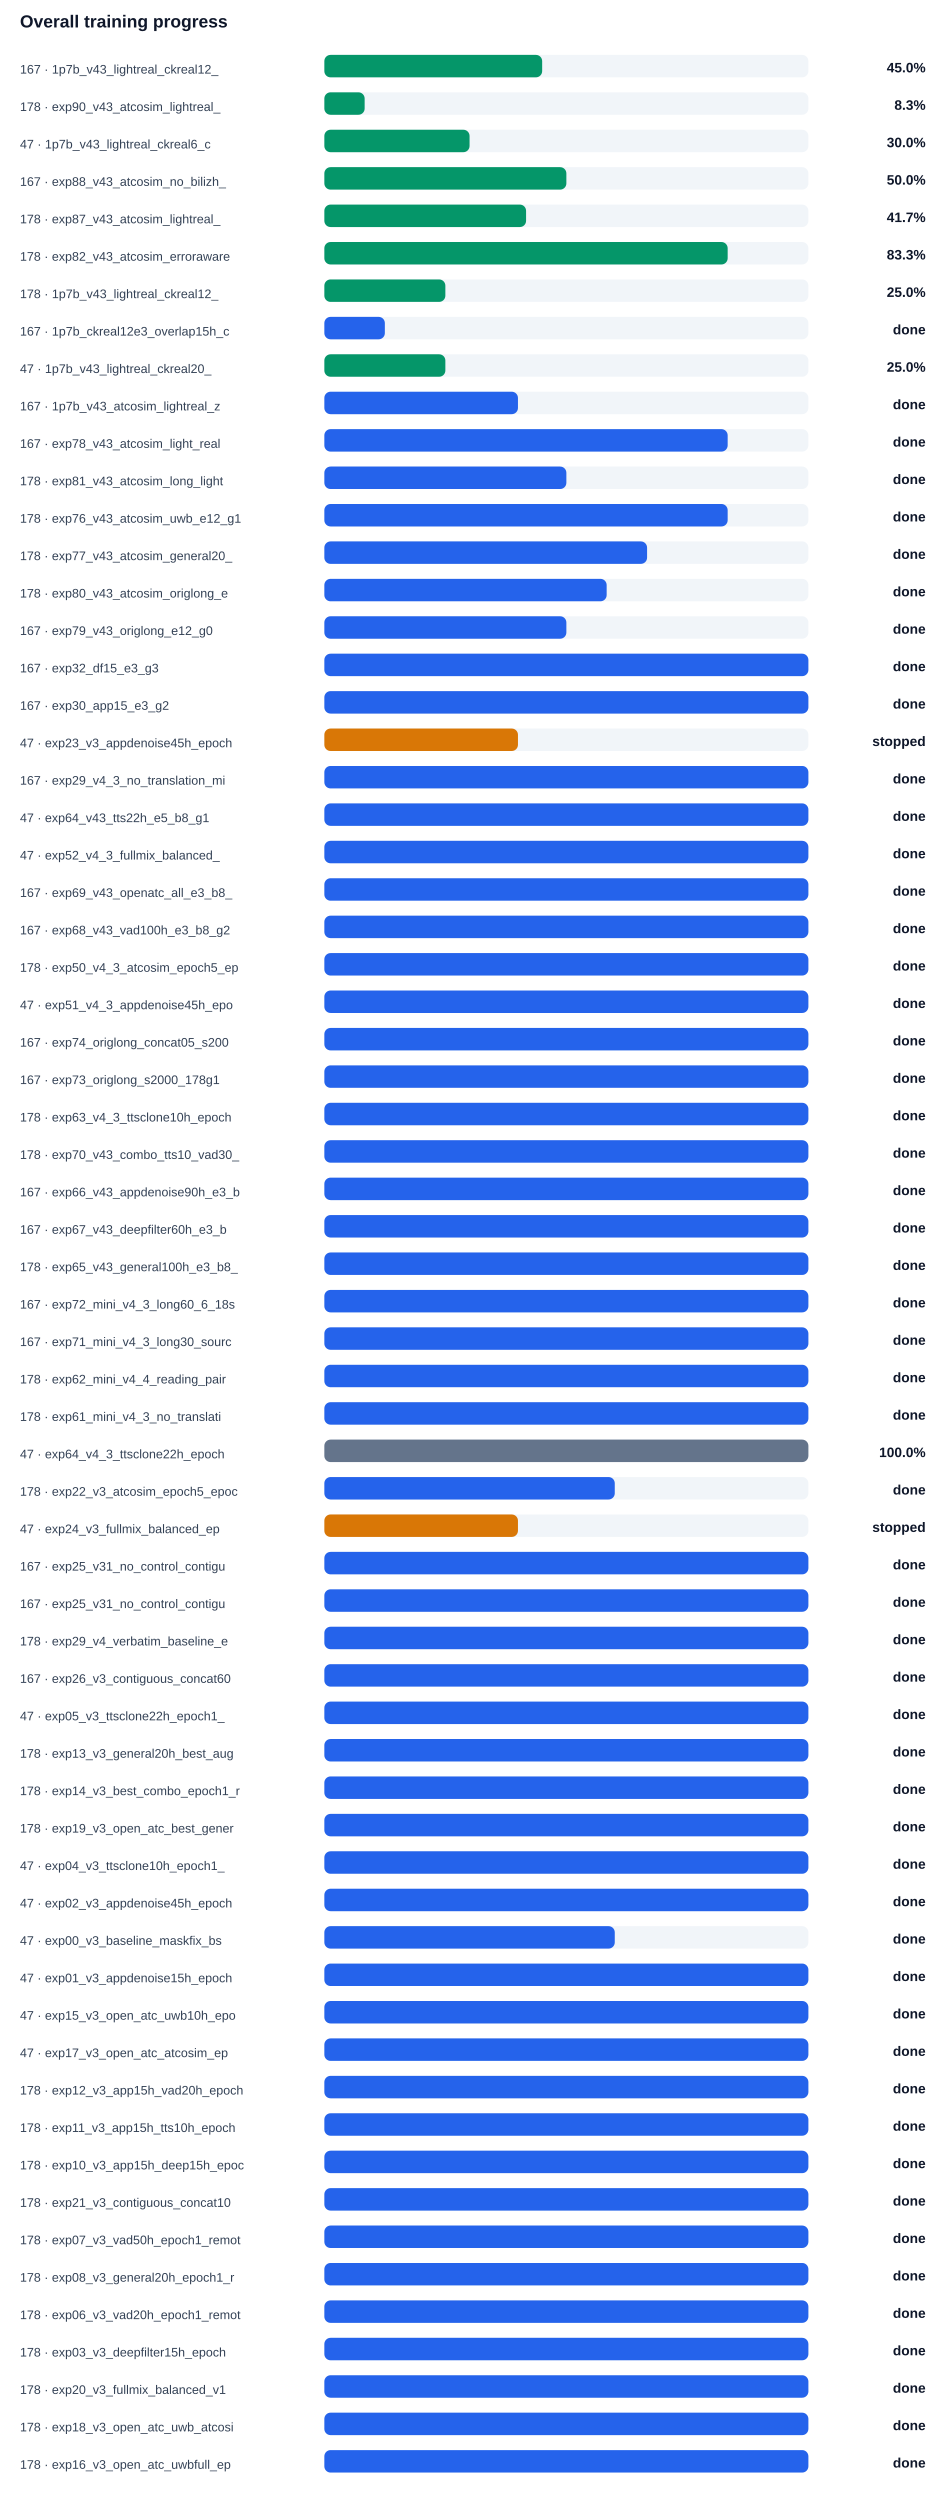
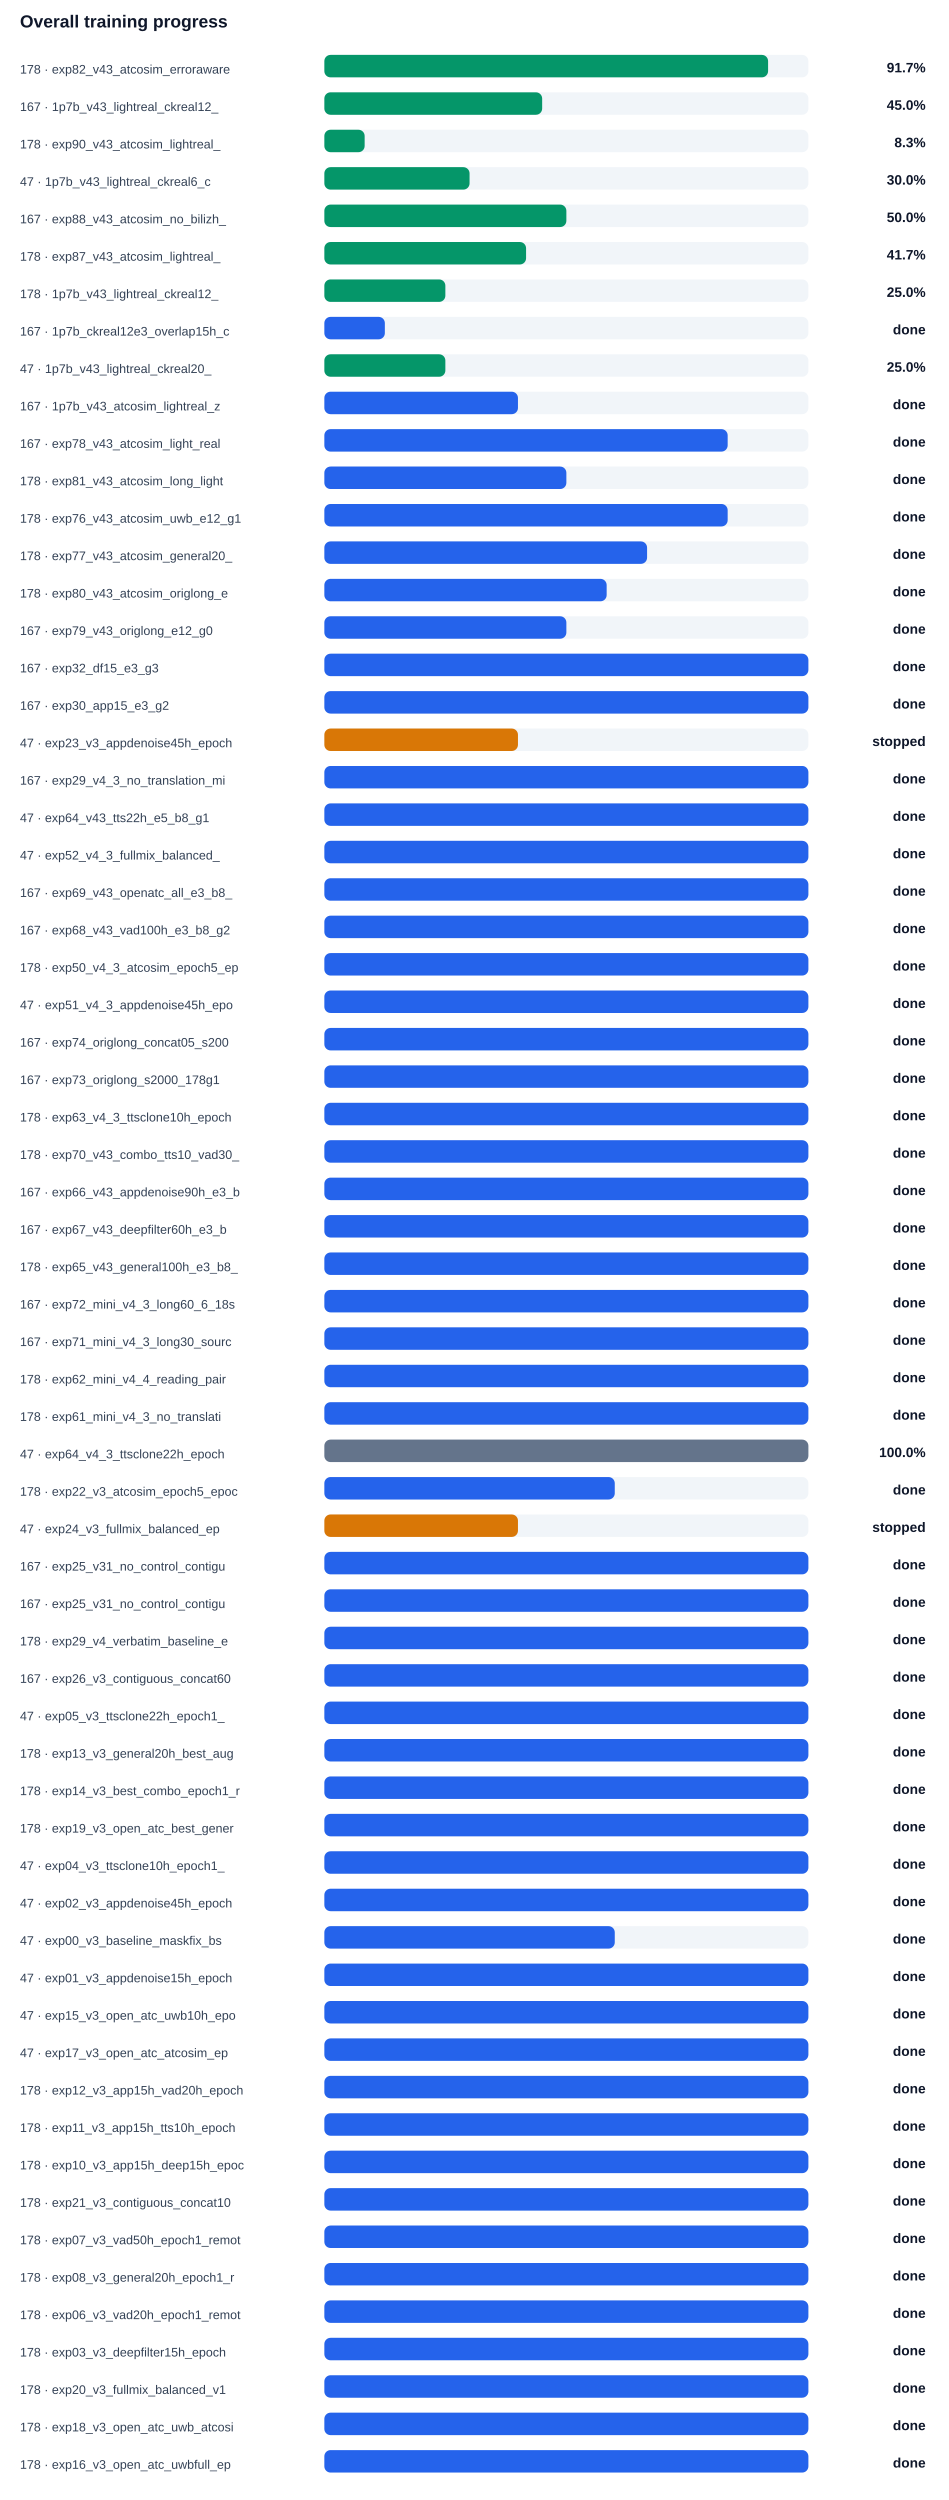
<svg xmlns="http://www.w3.org/2000/svg" width="100%" viewBox="0 0 760 2004" style="max-width:760px;background:#ffffff;border:1px solid #e5e7eb;border-radius:10px;">
  <text x="16.0" y="22.0" font-size="14" fill="#0f172a" text-anchor="start" font-family="Arial, sans-serif" font-weight="700">Overall training progress</text>
-   <text x="16.0" y="59.0" font-size="10" fill="#334155" text-anchor="start" font-family="Arial, sans-serif" font-weight="400">167 · 1p7b_v43_lightreal_ckreal12_</text>
+   <text x="16.0" y="59.0" font-size="10" fill="#334155" text-anchor="start" font-family="Arial, sans-serif" font-weight="400">178 · exp82_v43_atcosim_erroraware</text>
  <rect x="260" y="44" width="388" height="18" rx="5" fill="#f1f5f9" />
-   <rect x="260" y="44" width="174.6" height="18" rx="5" fill="#059669" />
-   <text x="742.0" y="58.0" font-size="11" fill="#0f172a" text-anchor="end" font-family="Arial, sans-serif" font-weight="700">45.0%</text>
-   <text x="16.0" y="89.0" font-size="10" fill="#334155" text-anchor="start" font-family="Arial, sans-serif" font-weight="400">178 · exp90_v43_atcosim_lightreal_</text>
+   <rect x="260" y="44" width="355.7" height="18" rx="5" fill="#059669" />
+   <text x="742.0" y="58.0" font-size="11" fill="#0f172a" text-anchor="end" font-family="Arial, sans-serif" font-weight="700">91.7%</text>
+   <text x="16.0" y="89.0" font-size="10" fill="#334155" text-anchor="start" font-family="Arial, sans-serif" font-weight="400">167 · 1p7b_v43_lightreal_ckreal12_</text>
  <rect x="260" y="74" width="388" height="18" rx="5" fill="#f1f5f9" />
-   <rect x="260" y="74" width="32.3" height="18" rx="5" fill="#059669" />
-   <text x="742.0" y="88.0" font-size="11" fill="#0f172a" text-anchor="end" font-family="Arial, sans-serif" font-weight="700">8.3%</text>
-   <text x="16.0" y="119.0" font-size="10" fill="#334155" text-anchor="start" font-family="Arial, sans-serif" font-weight="400">47 · 1p7b_v43_lightreal_ckreal6_c</text>
+   <rect x="260" y="74" width="174.6" height="18" rx="5" fill="#059669" />
+   <text x="742.0" y="88.0" font-size="11" fill="#0f172a" text-anchor="end" font-family="Arial, sans-serif" font-weight="700">45.0%</text>
+   <text x="16.0" y="119.0" font-size="10" fill="#334155" text-anchor="start" font-family="Arial, sans-serif" font-weight="400">178 · exp90_v43_atcosim_lightreal_</text>
  <rect x="260" y="104" width="388" height="18" rx="5" fill="#f1f5f9" />
-   <rect x="260" y="104" width="116.4" height="18" rx="5" fill="#059669" />
-   <text x="742.0" y="118.0" font-size="11" fill="#0f172a" text-anchor="end" font-family="Arial, sans-serif" font-weight="700">30.0%</text>
-   <text x="16.0" y="149.0" font-size="10" fill="#334155" text-anchor="start" font-family="Arial, sans-serif" font-weight="400">167 · exp88_v43_atcosim_no_bilizh_</text>
+   <rect x="260" y="104" width="32.3" height="18" rx="5" fill="#059669" />
+   <text x="742.0" y="118.0" font-size="11" fill="#0f172a" text-anchor="end" font-family="Arial, sans-serif" font-weight="700">8.3%</text>
+   <text x="16.0" y="149.0" font-size="10" fill="#334155" text-anchor="start" font-family="Arial, sans-serif" font-weight="400">47 · 1p7b_v43_lightreal_ckreal6_c</text>
  <rect x="260" y="134" width="388" height="18" rx="5" fill="#f1f5f9" />
-   <rect x="260" y="134" width="194.0" height="18" rx="5" fill="#059669" />
-   <text x="742.0" y="148.0" font-size="11" fill="#0f172a" text-anchor="end" font-family="Arial, sans-serif" font-weight="700">50.0%</text>
-   <text x="16.0" y="179.0" font-size="10" fill="#334155" text-anchor="start" font-family="Arial, sans-serif" font-weight="400">178 · exp87_v43_atcosim_lightreal_</text>
+   <rect x="260" y="134" width="116.4" height="18" rx="5" fill="#059669" />
+   <text x="742.0" y="148.0" font-size="11" fill="#0f172a" text-anchor="end" font-family="Arial, sans-serif" font-weight="700">30.0%</text>
+   <text x="16.0" y="179.0" font-size="10" fill="#334155" text-anchor="start" font-family="Arial, sans-serif" font-weight="400">167 · exp88_v43_atcosim_no_bilizh_</text>
  <rect x="260" y="164" width="388" height="18" rx="5" fill="#f1f5f9" />
-   <rect x="260" y="164" width="161.7" height="18" rx="5" fill="#059669" />
-   <text x="742.0" y="178.0" font-size="11" fill="#0f172a" text-anchor="end" font-family="Arial, sans-serif" font-weight="700">41.7%</text>
-   <text x="16.0" y="209.0" font-size="10" fill="#334155" text-anchor="start" font-family="Arial, sans-serif" font-weight="400">178 · exp82_v43_atcosim_erroraware</text>
+   <rect x="260" y="164" width="194.0" height="18" rx="5" fill="#059669" />
+   <text x="742.0" y="178.0" font-size="11" fill="#0f172a" text-anchor="end" font-family="Arial, sans-serif" font-weight="700">50.0%</text>
+   <text x="16.0" y="209.0" font-size="10" fill="#334155" text-anchor="start" font-family="Arial, sans-serif" font-weight="400">178 · exp87_v43_atcosim_lightreal_</text>
  <rect x="260" y="194" width="388" height="18" rx="5" fill="#f1f5f9" />
-   <rect x="260" y="194" width="323.3" height="18" rx="5" fill="#059669" />
-   <text x="742.0" y="208.0" font-size="11" fill="#0f172a" text-anchor="end" font-family="Arial, sans-serif" font-weight="700">83.3%</text>
+   <rect x="260" y="194" width="161.7" height="18" rx="5" fill="#059669" />
+   <text x="742.0" y="208.0" font-size="11" fill="#0f172a" text-anchor="end" font-family="Arial, sans-serif" font-weight="700">41.7%</text>
  <text x="16.0" y="239.0" font-size="10" fill="#334155" text-anchor="start" font-family="Arial, sans-serif" font-weight="400">178 · 1p7b_v43_lightreal_ckreal12_</text>
  <rect x="260" y="224" width="388" height="18" rx="5" fill="#f1f5f9" />
  <rect x="260" y="224" width="97.0" height="18" rx="5" fill="#059669" />
  <text x="742.0" y="238.0" font-size="11" fill="#0f172a" text-anchor="end" font-family="Arial, sans-serif" font-weight="700">25.0%</text>
  <text x="16.0" y="269.0" font-size="10" fill="#334155" text-anchor="start" font-family="Arial, sans-serif" font-weight="400">167 · 1p7b_ckreal12e3_overlap15h_c</text>
  <rect x="260" y="254" width="388" height="18" rx="5" fill="#f1f5f9" />
  <rect x="260" y="254" width="48.5" height="18" rx="5" fill="#2563eb" />
  <text x="742.0" y="268.0" font-size="11" fill="#0f172a" text-anchor="end" font-family="Arial, sans-serif" font-weight="700">done</text>
  <text x="16.0" y="299.0" font-size="10" fill="#334155" text-anchor="start" font-family="Arial, sans-serif" font-weight="400">47 · 1p7b_v43_lightreal_ckreal20_</text>
  <rect x="260" y="284" width="388" height="18" rx="5" fill="#f1f5f9" />
  <rect x="260" y="284" width="97.0" height="18" rx="5" fill="#059669" />
  <text x="742.0" y="298.0" font-size="11" fill="#0f172a" text-anchor="end" font-family="Arial, sans-serif" font-weight="700">25.0%</text>
  <text x="16.0" y="329.0" font-size="10" fill="#334155" text-anchor="start" font-family="Arial, sans-serif" font-weight="400">167 · 1p7b_v43_atcosim_lightreal_z</text>
  <rect x="260" y="314" width="388" height="18" rx="5" fill="#f1f5f9" />
  <rect x="260" y="314" width="155.2" height="18" rx="5" fill="#2563eb" />
  <text x="742.0" y="328.0" font-size="11" fill="#0f172a" text-anchor="end" font-family="Arial, sans-serif" font-weight="700">done</text>
  <text x="16.0" y="359.0" font-size="10" fill="#334155" text-anchor="start" font-family="Arial, sans-serif" font-weight="400">167 · exp78_v43_atcosim_light_real</text>
  <rect x="260" y="344" width="388" height="18" rx="5" fill="#f1f5f9" />
  <rect x="260" y="344" width="323.3" height="18" rx="5" fill="#2563eb" />
  <text x="742.0" y="358.0" font-size="11" fill="#0f172a" text-anchor="end" font-family="Arial, sans-serif" font-weight="700">done</text>
  <text x="16.0" y="389.0" font-size="10" fill="#334155" text-anchor="start" font-family="Arial, sans-serif" font-weight="400">178 · exp81_v43_atcosim_long_light</text>
  <rect x="260" y="374" width="388" height="18" rx="5" fill="#f1f5f9" />
  <rect x="260" y="374" width="194.0" height="18" rx="5" fill="#2563eb" />
  <text x="742.0" y="388.0" font-size="11" fill="#0f172a" text-anchor="end" font-family="Arial, sans-serif" font-weight="700">done</text>
  <text x="16.0" y="419.0" font-size="10" fill="#334155" text-anchor="start" font-family="Arial, sans-serif" font-weight="400">178 · exp76_v43_atcosim_uwb_e12_g1</text>
  <rect x="260" y="404" width="388" height="18" rx="5" fill="#f1f5f9" />
  <rect x="260" y="404" width="323.3" height="18" rx="5" fill="#2563eb" />
  <text x="742.0" y="418.0" font-size="11" fill="#0f172a" text-anchor="end" font-family="Arial, sans-serif" font-weight="700">done</text>
  <text x="16.0" y="449.0" font-size="10" fill="#334155" text-anchor="start" font-family="Arial, sans-serif" font-weight="400">178 · exp77_v43_atcosim_general20_</text>
  <rect x="260" y="434" width="388" height="18" rx="5" fill="#f1f5f9" />
  <rect x="260" y="434" width="258.7" height="18" rx="5" fill="#2563eb" />
  <text x="742.0" y="448.0" font-size="11" fill="#0f172a" text-anchor="end" font-family="Arial, sans-serif" font-weight="700">done</text>
  <text x="16.0" y="479.0" font-size="10" fill="#334155" text-anchor="start" font-family="Arial, sans-serif" font-weight="400">178 · exp80_v43_atcosim_origlong_e</text>
  <rect x="260" y="464" width="388" height="18" rx="5" fill="#f1f5f9" />
  <rect x="260" y="464" width="226.3" height="18" rx="5" fill="#2563eb" />
  <text x="742.0" y="478.0" font-size="11" fill="#0f172a" text-anchor="end" font-family="Arial, sans-serif" font-weight="700">done</text>
  <text x="16.0" y="509.0" font-size="10" fill="#334155" text-anchor="start" font-family="Arial, sans-serif" font-weight="400">167 · exp79_v43_origlong_e12_g0</text>
  <rect x="260" y="494" width="388" height="18" rx="5" fill="#f1f5f9" />
  <rect x="260" y="494" width="194.0" height="18" rx="5" fill="#2563eb" />
  <text x="742.0" y="508.0" font-size="11" fill="#0f172a" text-anchor="end" font-family="Arial, sans-serif" font-weight="700">done</text>
  <text x="16.0" y="539.0" font-size="10" fill="#334155" text-anchor="start" font-family="Arial, sans-serif" font-weight="400">167 · exp32_df15_e3_g3</text>
  <rect x="260" y="524" width="388" height="18" rx="5" fill="#f1f5f9" />
  <rect x="260" y="524" width="388.0" height="18" rx="5" fill="#2563eb" />
  <text x="742.0" y="538.0" font-size="11" fill="#0f172a" text-anchor="end" font-family="Arial, sans-serif" font-weight="700">done</text>
  <text x="16.0" y="569.0" font-size="10" fill="#334155" text-anchor="start" font-family="Arial, sans-serif" font-weight="400">167 · exp30_app15_e3_g2</text>
  <rect x="260" y="554" width="388" height="18" rx="5" fill="#f1f5f9" />
  <rect x="260" y="554" width="388.0" height="18" rx="5" fill="#2563eb" />
  <text x="742.0" y="568.0" font-size="11" fill="#0f172a" text-anchor="end" font-family="Arial, sans-serif" font-weight="700">done</text>
  <text x="16.0" y="599.0" font-size="10" fill="#334155" text-anchor="start" font-family="Arial, sans-serif" font-weight="400">47 · exp23_v3_appdenoise45h_epoch</text>
  <rect x="260" y="584" width="388" height="18" rx="5" fill="#f1f5f9" />
  <rect x="260" y="584" width="155.2" height="18" rx="5" fill="#d97706" />
  <text x="742.0" y="598.0" font-size="11" fill="#0f172a" text-anchor="end" font-family="Arial, sans-serif" font-weight="700">stopped</text>
  <text x="16.0" y="629.0" font-size="10" fill="#334155" text-anchor="start" font-family="Arial, sans-serif" font-weight="400">167 · exp29_v4_3_no_translation_mi</text>
  <rect x="260" y="614" width="388" height="18" rx="5" fill="#f1f5f9" />
  <rect x="260" y="614" width="388.0" height="18" rx="5" fill="#2563eb" />
  <text x="742.0" y="628.0" font-size="11" fill="#0f172a" text-anchor="end" font-family="Arial, sans-serif" font-weight="700">done</text>
  <text x="16.0" y="659.0" font-size="10" fill="#334155" text-anchor="start" font-family="Arial, sans-serif" font-weight="400">47 · exp64_v43_tts22h_e5_b8_g1</text>
  <rect x="260" y="644" width="388" height="18" rx="5" fill="#f1f5f9" />
  <rect x="260" y="644" width="388.0" height="18" rx="5" fill="#2563eb" />
  <text x="742.0" y="658.0" font-size="11" fill="#0f172a" text-anchor="end" font-family="Arial, sans-serif" font-weight="700">done</text>
  <text x="16.0" y="689.0" font-size="10" fill="#334155" text-anchor="start" font-family="Arial, sans-serif" font-weight="400">47 · exp52_v4_3_fullmix_balanced_</text>
  <rect x="260" y="674" width="388" height="18" rx="5" fill="#f1f5f9" />
  <rect x="260" y="674" width="388.0" height="18" rx="5" fill="#2563eb" />
  <text x="742.0" y="688.0" font-size="11" fill="#0f172a" text-anchor="end" font-family="Arial, sans-serif" font-weight="700">done</text>
  <text x="16.0" y="719.0" font-size="10" fill="#334155" text-anchor="start" font-family="Arial, sans-serif" font-weight="400">167 · exp69_v43_openatc_all_e3_b8_</text>
  <rect x="260" y="704" width="388" height="18" rx="5" fill="#f1f5f9" />
  <rect x="260" y="704" width="388.0" height="18" rx="5" fill="#2563eb" />
  <text x="742.0" y="718.0" font-size="11" fill="#0f172a" text-anchor="end" font-family="Arial, sans-serif" font-weight="700">done</text>
  <text x="16.0" y="749.0" font-size="10" fill="#334155" text-anchor="start" font-family="Arial, sans-serif" font-weight="400">167 · exp68_v43_vad100h_e3_b8_g2</text>
  <rect x="260" y="734" width="388" height="18" rx="5" fill="#f1f5f9" />
  <rect x="260" y="734" width="388.0" height="18" rx="5" fill="#2563eb" />
  <text x="742.0" y="748.0" font-size="11" fill="#0f172a" text-anchor="end" font-family="Arial, sans-serif" font-weight="700">done</text>
  <text x="16.0" y="779.0" font-size="10" fill="#334155" text-anchor="start" font-family="Arial, sans-serif" font-weight="400">178 · exp50_v4_3_atcosim_epoch5_ep</text>
  <rect x="260" y="764" width="388" height="18" rx="5" fill="#f1f5f9" />
  <rect x="260" y="764" width="388.0" height="18" rx="5" fill="#2563eb" />
  <text x="742.0" y="778.0" font-size="11" fill="#0f172a" text-anchor="end" font-family="Arial, sans-serif" font-weight="700">done</text>
  <text x="16.0" y="809.0" font-size="10" fill="#334155" text-anchor="start" font-family="Arial, sans-serif" font-weight="400">47 · exp51_v4_3_appdenoise45h_epo</text>
  <rect x="260" y="794" width="388" height="18" rx="5" fill="#f1f5f9" />
  <rect x="260" y="794" width="388.0" height="18" rx="5" fill="#2563eb" />
  <text x="742.0" y="808.0" font-size="11" fill="#0f172a" text-anchor="end" font-family="Arial, sans-serif" font-weight="700">done</text>
  <text x="16.0" y="839.0" font-size="10" fill="#334155" text-anchor="start" font-family="Arial, sans-serif" font-weight="400">167 · exp74_origlong_concat05_s200</text>
  <rect x="260" y="824" width="388" height="18" rx="5" fill="#f1f5f9" />
  <rect x="260" y="824" width="388.0" height="18" rx="5" fill="#2563eb" />
  <text x="742.0" y="838.0" font-size="11" fill="#0f172a" text-anchor="end" font-family="Arial, sans-serif" font-weight="700">done</text>
  <text x="16.0" y="869.0" font-size="10" fill="#334155" text-anchor="start" font-family="Arial, sans-serif" font-weight="400">167 · exp73_origlong_s2000_178g1</text>
  <rect x="260" y="854" width="388" height="18" rx="5" fill="#f1f5f9" />
  <rect x="260" y="854" width="388.0" height="18" rx="5" fill="#2563eb" />
  <text x="742.0" y="868.0" font-size="11" fill="#0f172a" text-anchor="end" font-family="Arial, sans-serif" font-weight="700">done</text>
  <text x="16.0" y="899.0" font-size="10" fill="#334155" text-anchor="start" font-family="Arial, sans-serif" font-weight="400">178 · exp63_v4_3_ttsclone10h_epoch</text>
  <rect x="260" y="884" width="388" height="18" rx="5" fill="#f1f5f9" />
  <rect x="260" y="884" width="388.0" height="18" rx="5" fill="#2563eb" />
  <text x="742.0" y="898.0" font-size="11" fill="#0f172a" text-anchor="end" font-family="Arial, sans-serif" font-weight="700">done</text>
  <text x="16.0" y="929.0" font-size="10" fill="#334155" text-anchor="start" font-family="Arial, sans-serif" font-weight="400">178 · exp70_v43_combo_tts10_vad30_</text>
  <rect x="260" y="914" width="388" height="18" rx="5" fill="#f1f5f9" />
  <rect x="260" y="914" width="388.0" height="18" rx="5" fill="#2563eb" />
  <text x="742.0" y="928.0" font-size="11" fill="#0f172a" text-anchor="end" font-family="Arial, sans-serif" font-weight="700">done</text>
  <text x="16.0" y="959.0" font-size="10" fill="#334155" text-anchor="start" font-family="Arial, sans-serif" font-weight="400">167 · exp66_v43_appdenoise90h_e3_b</text>
  <rect x="260" y="944" width="388" height="18" rx="5" fill="#f1f5f9" />
  <rect x="260" y="944" width="388.0" height="18" rx="5" fill="#2563eb" />
  <text x="742.0" y="958.0" font-size="11" fill="#0f172a" text-anchor="end" font-family="Arial, sans-serif" font-weight="700">done</text>
  <text x="16.0" y="989.0" font-size="10" fill="#334155" text-anchor="start" font-family="Arial, sans-serif" font-weight="400">167 · exp67_v43_deepfilter60h_e3_b</text>
  <rect x="260" y="974" width="388" height="18" rx="5" fill="#f1f5f9" />
  <rect x="260" y="974" width="388.0" height="18" rx="5" fill="#2563eb" />
  <text x="742.0" y="988.0" font-size="11" fill="#0f172a" text-anchor="end" font-family="Arial, sans-serif" font-weight="700">done</text>
  <text x="16.0" y="1019.0" font-size="10" fill="#334155" text-anchor="start" font-family="Arial, sans-serif" font-weight="400">178 · exp65_v43_general100h_e3_b8_</text>
  <rect x="260" y="1004" width="388" height="18" rx="5" fill="#f1f5f9" />
  <rect x="260" y="1004" width="388.0" height="18" rx="5" fill="#2563eb" />
  <text x="742.0" y="1018.0" font-size="11" fill="#0f172a" text-anchor="end" font-family="Arial, sans-serif" font-weight="700">done</text>
  <text x="16.0" y="1049.0" font-size="10" fill="#334155" text-anchor="start" font-family="Arial, sans-serif" font-weight="400">167 · exp72_mini_v4_3_long60_6_18s</text>
  <rect x="260" y="1034" width="388" height="18" rx="5" fill="#f1f5f9" />
  <rect x="260" y="1034" width="388.0" height="18" rx="5" fill="#2563eb" />
  <text x="742.0" y="1048.0" font-size="11" fill="#0f172a" text-anchor="end" font-family="Arial, sans-serif" font-weight="700">done</text>
  <text x="16.0" y="1079.0" font-size="10" fill="#334155" text-anchor="start" font-family="Arial, sans-serif" font-weight="400">167 · exp71_mini_v4_3_long30_sourc</text>
  <rect x="260" y="1064" width="388" height="18" rx="5" fill="#f1f5f9" />
  <rect x="260" y="1064" width="388.0" height="18" rx="5" fill="#2563eb" />
  <text x="742.0" y="1078.0" font-size="11" fill="#0f172a" text-anchor="end" font-family="Arial, sans-serif" font-weight="700">done</text>
  <text x="16.0" y="1109.0" font-size="10" fill="#334155" text-anchor="start" font-family="Arial, sans-serif" font-weight="400">178 · exp62_mini_v4_4_reading_pair</text>
  <rect x="260" y="1094" width="388" height="18" rx="5" fill="#f1f5f9" />
  <rect x="260" y="1094" width="388.0" height="18" rx="5" fill="#2563eb" />
  <text x="742.0" y="1108.0" font-size="11" fill="#0f172a" text-anchor="end" font-family="Arial, sans-serif" font-weight="700">done</text>
  <text x="16.0" y="1139.0" font-size="10" fill="#334155" text-anchor="start" font-family="Arial, sans-serif" font-weight="400">178 · exp61_mini_v4_3_no_translati</text>
  <rect x="260" y="1124" width="388" height="18" rx="5" fill="#f1f5f9" />
  <rect x="260" y="1124" width="388.0" height="18" rx="5" fill="#2563eb" />
  <text x="742.0" y="1138.0" font-size="11" fill="#0f172a" text-anchor="end" font-family="Arial, sans-serif" font-weight="700">done</text>
  <text x="16.0" y="1169.0" font-size="10" fill="#334155" text-anchor="start" font-family="Arial, sans-serif" font-weight="400">47 · exp64_v4_3_ttsclone22h_epoch</text>
  <rect x="260" y="1154" width="388" height="18" rx="5" fill="#f1f5f9" />
  <rect x="260" y="1154" width="388.0" height="18" rx="5" fill="#64748b" />
  <text x="742.0" y="1168.0" font-size="11" fill="#0f172a" text-anchor="end" font-family="Arial, sans-serif" font-weight="700">100.0%</text>
  <text x="16.0" y="1199.0" font-size="10" fill="#334155" text-anchor="start" font-family="Arial, sans-serif" font-weight="400">178 · exp22_v3_atcosim_epoch5_epoc</text>
  <rect x="260" y="1184" width="388" height="18" rx="5" fill="#f1f5f9" />
  <rect x="260" y="1184" width="232.8" height="18" rx="5" fill="#2563eb" />
  <text x="742.0" y="1198.0" font-size="11" fill="#0f172a" text-anchor="end" font-family="Arial, sans-serif" font-weight="700">done</text>
  <text x="16.0" y="1229.0" font-size="10" fill="#334155" text-anchor="start" font-family="Arial, sans-serif" font-weight="400">47 · exp24_v3_fullmix_balanced_ep</text>
  <rect x="260" y="1214" width="388" height="18" rx="5" fill="#f1f5f9" />
  <rect x="260" y="1214" width="155.2" height="18" rx="5" fill="#d97706" />
  <text x="742.0" y="1228.0" font-size="11" fill="#0f172a" text-anchor="end" font-family="Arial, sans-serif" font-weight="700">stopped</text>
  <text x="16.0" y="1259.0" font-size="10" fill="#334155" text-anchor="start" font-family="Arial, sans-serif" font-weight="400">167 · exp25_v31_no_control_contigu</text>
  <rect x="260" y="1244" width="388" height="18" rx="5" fill="#f1f5f9" />
  <rect x="260" y="1244" width="388.0" height="18" rx="5" fill="#2563eb" />
  <text x="742.0" y="1258.0" font-size="11" fill="#0f172a" text-anchor="end" font-family="Arial, sans-serif" font-weight="700">done</text>
  <text x="16.0" y="1289.0" font-size="10" fill="#334155" text-anchor="start" font-family="Arial, sans-serif" font-weight="400">167 · exp25_v31_no_control_contigu</text>
  <rect x="260" y="1274" width="388" height="18" rx="5" fill="#f1f5f9" />
  <rect x="260" y="1274" width="388.0" height="18" rx="5" fill="#2563eb" />
  <text x="742.0" y="1288.0" font-size="11" fill="#0f172a" text-anchor="end" font-family="Arial, sans-serif" font-weight="700">done</text>
  <text x="16.0" y="1319.0" font-size="10" fill="#334155" text-anchor="start" font-family="Arial, sans-serif" font-weight="400">178 · exp29_v4_verbatim_baseline_e</text>
  <rect x="260" y="1304" width="388" height="18" rx="5" fill="#f1f5f9" />
  <rect x="260" y="1304" width="388.0" height="18" rx="5" fill="#2563eb" />
  <text x="742.0" y="1318.0" font-size="11" fill="#0f172a" text-anchor="end" font-family="Arial, sans-serif" font-weight="700">done</text>
  <text x="16.0" y="1349.0" font-size="10" fill="#334155" text-anchor="start" font-family="Arial, sans-serif" font-weight="400">167 · exp26_v3_contiguous_concat60</text>
  <rect x="260" y="1334" width="388" height="18" rx="5" fill="#f1f5f9" />
  <rect x="260" y="1334" width="388.0" height="18" rx="5" fill="#2563eb" />
  <text x="742.0" y="1348.0" font-size="11" fill="#0f172a" text-anchor="end" font-family="Arial, sans-serif" font-weight="700">done</text>
  <text x="16.0" y="1379.0" font-size="10" fill="#334155" text-anchor="start" font-family="Arial, sans-serif" font-weight="400">47 · exp05_v3_ttsclone22h_epoch1_</text>
  <rect x="260" y="1364" width="388" height="18" rx="5" fill="#f1f5f9" />
  <rect x="260" y="1364" width="388.0" height="18" rx="5" fill="#2563eb" />
  <text x="742.0" y="1378.0" font-size="11" fill="#0f172a" text-anchor="end" font-family="Arial, sans-serif" font-weight="700">done</text>
  <text x="16.0" y="1409.0" font-size="10" fill="#334155" text-anchor="start" font-family="Arial, sans-serif" font-weight="400">178 · exp13_v3_general20h_best_aug</text>
  <rect x="260" y="1394" width="388" height="18" rx="5" fill="#f1f5f9" />
  <rect x="260" y="1394" width="388.0" height="18" rx="5" fill="#2563eb" />
  <text x="742.0" y="1408.0" font-size="11" fill="#0f172a" text-anchor="end" font-family="Arial, sans-serif" font-weight="700">done</text>
  <text x="16.0" y="1439.0" font-size="10" fill="#334155" text-anchor="start" font-family="Arial, sans-serif" font-weight="400">178 · exp14_v3_best_combo_epoch1_r</text>
  <rect x="260" y="1424" width="388" height="18" rx="5" fill="#f1f5f9" />
  <rect x="260" y="1424" width="388.0" height="18" rx="5" fill="#2563eb" />
  <text x="742.0" y="1438.0" font-size="11" fill="#0f172a" text-anchor="end" font-family="Arial, sans-serif" font-weight="700">done</text>
  <text x="16.0" y="1469.0" font-size="10" fill="#334155" text-anchor="start" font-family="Arial, sans-serif" font-weight="400">178 · exp19_v3_open_atc_best_gener</text>
  <rect x="260" y="1454" width="388" height="18" rx="5" fill="#f1f5f9" />
  <rect x="260" y="1454" width="388.0" height="18" rx="5" fill="#2563eb" />
  <text x="742.0" y="1468.0" font-size="11" fill="#0f172a" text-anchor="end" font-family="Arial, sans-serif" font-weight="700">done</text>
  <text x="16.0" y="1499.0" font-size="10" fill="#334155" text-anchor="start" font-family="Arial, sans-serif" font-weight="400">47 · exp04_v3_ttsclone10h_epoch1_</text>
  <rect x="260" y="1484" width="388" height="18" rx="5" fill="#f1f5f9" />
  <rect x="260" y="1484" width="388.0" height="18" rx="5" fill="#2563eb" />
  <text x="742.0" y="1498.0" font-size="11" fill="#0f172a" text-anchor="end" font-family="Arial, sans-serif" font-weight="700">done</text>
  <text x="16.0" y="1529.0" font-size="10" fill="#334155" text-anchor="start" font-family="Arial, sans-serif" font-weight="400">47 · exp02_v3_appdenoise45h_epoch</text>
  <rect x="260" y="1514" width="388" height="18" rx="5" fill="#f1f5f9" />
  <rect x="260" y="1514" width="388.0" height="18" rx="5" fill="#2563eb" />
  <text x="742.0" y="1528.0" font-size="11" fill="#0f172a" text-anchor="end" font-family="Arial, sans-serif" font-weight="700">done</text>
  <text x="16.0" y="1559.0" font-size="10" fill="#334155" text-anchor="start" font-family="Arial, sans-serif" font-weight="400">47 · exp00_v3_baseline_maskfix_bs</text>
  <rect x="260" y="1544" width="388" height="18" rx="5" fill="#f1f5f9" />
  <rect x="260" y="1544" width="232.8" height="18" rx="5" fill="#2563eb" />
  <text x="742.0" y="1558.0" font-size="11" fill="#0f172a" text-anchor="end" font-family="Arial, sans-serif" font-weight="700">done</text>
  <text x="16.0" y="1589.0" font-size="10" fill="#334155" text-anchor="start" font-family="Arial, sans-serif" font-weight="400">47 · exp01_v3_appdenoise15h_epoch</text>
  <rect x="260" y="1574" width="388" height="18" rx="5" fill="#f1f5f9" />
  <rect x="260" y="1574" width="388.0" height="18" rx="5" fill="#2563eb" />
  <text x="742.0" y="1588.0" font-size="11" fill="#0f172a" text-anchor="end" font-family="Arial, sans-serif" font-weight="700">done</text>
  <text x="16.0" y="1619.0" font-size="10" fill="#334155" text-anchor="start" font-family="Arial, sans-serif" font-weight="400">47 · exp15_v3_open_atc_uwb10h_epo</text>
  <rect x="260" y="1604" width="388" height="18" rx="5" fill="#f1f5f9" />
  <rect x="260" y="1604" width="388.0" height="18" rx="5" fill="#2563eb" />
  <text x="742.0" y="1618.0" font-size="11" fill="#0f172a" text-anchor="end" font-family="Arial, sans-serif" font-weight="700">done</text>
  <text x="16.0" y="1649.0" font-size="10" fill="#334155" text-anchor="start" font-family="Arial, sans-serif" font-weight="400">47 · exp17_v3_open_atc_atcosim_ep</text>
  <rect x="260" y="1634" width="388" height="18" rx="5" fill="#f1f5f9" />
  <rect x="260" y="1634" width="388.0" height="18" rx="5" fill="#2563eb" />
  <text x="742.0" y="1648.0" font-size="11" fill="#0f172a" text-anchor="end" font-family="Arial, sans-serif" font-weight="700">done</text>
  <text x="16.0" y="1679.0" font-size="10" fill="#334155" text-anchor="start" font-family="Arial, sans-serif" font-weight="400">178 · exp12_v3_app15h_vad20h_epoch</text>
  <rect x="260" y="1664" width="388" height="18" rx="5" fill="#f1f5f9" />
  <rect x="260" y="1664" width="388.0" height="18" rx="5" fill="#2563eb" />
  <text x="742.0" y="1678.0" font-size="11" fill="#0f172a" text-anchor="end" font-family="Arial, sans-serif" font-weight="700">done</text>
  <text x="16.0" y="1709.0" font-size="10" fill="#334155" text-anchor="start" font-family="Arial, sans-serif" font-weight="400">178 · exp11_v3_app15h_tts10h_epoch</text>
  <rect x="260" y="1694" width="388" height="18" rx="5" fill="#f1f5f9" />
  <rect x="260" y="1694" width="388.0" height="18" rx="5" fill="#2563eb" />
  <text x="742.0" y="1708.0" font-size="11" fill="#0f172a" text-anchor="end" font-family="Arial, sans-serif" font-weight="700">done</text>
  <text x="16.0" y="1739.0" font-size="10" fill="#334155" text-anchor="start" font-family="Arial, sans-serif" font-weight="400">178 · exp10_v3_app15h_deep15h_epoc</text>
  <rect x="260" y="1724" width="388" height="18" rx="5" fill="#f1f5f9" />
  <rect x="260" y="1724" width="388.0" height="18" rx="5" fill="#2563eb" />
  <text x="742.0" y="1738.0" font-size="11" fill="#0f172a" text-anchor="end" font-family="Arial, sans-serif" font-weight="700">done</text>
  <text x="16.0" y="1769.0" font-size="10" fill="#334155" text-anchor="start" font-family="Arial, sans-serif" font-weight="400">178 · exp21_v3_contiguous_concat10</text>
  <rect x="260" y="1754" width="388" height="18" rx="5" fill="#f1f5f9" />
  <rect x="260" y="1754" width="388.0" height="18" rx="5" fill="#2563eb" />
  <text x="742.0" y="1768.0" font-size="11" fill="#0f172a" text-anchor="end" font-family="Arial, sans-serif" font-weight="700">done</text>
  <text x="16.0" y="1799.0" font-size="10" fill="#334155" text-anchor="start" font-family="Arial, sans-serif" font-weight="400">178 · exp07_v3_vad50h_epoch1_remot</text>
  <rect x="260" y="1784" width="388" height="18" rx="5" fill="#f1f5f9" />
  <rect x="260" y="1784" width="388.0" height="18" rx="5" fill="#2563eb" />
  <text x="742.0" y="1798.0" font-size="11" fill="#0f172a" text-anchor="end" font-family="Arial, sans-serif" font-weight="700">done</text>
  <text x="16.0" y="1829.0" font-size="10" fill="#334155" text-anchor="start" font-family="Arial, sans-serif" font-weight="400">178 · exp08_v3_general20h_epoch1_r</text>
  <rect x="260" y="1814" width="388" height="18" rx="5" fill="#f1f5f9" />
  <rect x="260" y="1814" width="388.0" height="18" rx="5" fill="#2563eb" />
  <text x="742.0" y="1828.0" font-size="11" fill="#0f172a" text-anchor="end" font-family="Arial, sans-serif" font-weight="700">done</text>
  <text x="16.0" y="1859.0" font-size="10" fill="#334155" text-anchor="start" font-family="Arial, sans-serif" font-weight="400">178 · exp06_v3_vad20h_epoch1_remot</text>
  <rect x="260" y="1844" width="388" height="18" rx="5" fill="#f1f5f9" />
  <rect x="260" y="1844" width="388.0" height="18" rx="5" fill="#2563eb" />
  <text x="742.0" y="1858.0" font-size="11" fill="#0f172a" text-anchor="end" font-family="Arial, sans-serif" font-weight="700">done</text>
  <text x="16.0" y="1889.0" font-size="10" fill="#334155" text-anchor="start" font-family="Arial, sans-serif" font-weight="400">178 · exp03_v3_deepfilter15h_epoch</text>
  <rect x="260" y="1874" width="388" height="18" rx="5" fill="#f1f5f9" />
  <rect x="260" y="1874" width="388.0" height="18" rx="5" fill="#2563eb" />
  <text x="742.0" y="1888.0" font-size="11" fill="#0f172a" text-anchor="end" font-family="Arial, sans-serif" font-weight="700">done</text>
  <text x="16.0" y="1919.0" font-size="10" fill="#334155" text-anchor="start" font-family="Arial, sans-serif" font-weight="400">178 · exp20_v3_fullmix_balanced_v1</text>
  <rect x="260" y="1904" width="388" height="18" rx="5" fill="#f1f5f9" />
  <rect x="260" y="1904" width="388.0" height="18" rx="5" fill="#2563eb" />
  <text x="742.0" y="1918.0" font-size="11" fill="#0f172a" text-anchor="end" font-family="Arial, sans-serif" font-weight="700">done</text>
  <text x="16.0" y="1949.0" font-size="10" fill="#334155" text-anchor="start" font-family="Arial, sans-serif" font-weight="400">178 · exp18_v3_open_atc_uwb_atcosi</text>
  <rect x="260" y="1934" width="388" height="18" rx="5" fill="#f1f5f9" />
  <rect x="260" y="1934" width="388.0" height="18" rx="5" fill="#2563eb" />
  <text x="742.0" y="1948.0" font-size="11" fill="#0f172a" text-anchor="end" font-family="Arial, sans-serif" font-weight="700">done</text>
  <text x="16.0" y="1979.0" font-size="10" fill="#334155" text-anchor="start" font-family="Arial, sans-serif" font-weight="400">178 · exp16_v3_open_atc_uwbfull_ep</text>
  <rect x="260" y="1964" width="388" height="18" rx="5" fill="#f1f5f9" />
  <rect x="260" y="1964" width="388.0" height="18" rx="5" fill="#2563eb" />
  <text x="742.0" y="1978.0" font-size="11" fill="#0f172a" text-anchor="end" font-family="Arial, sans-serif" font-weight="700">done</text>
</svg>
